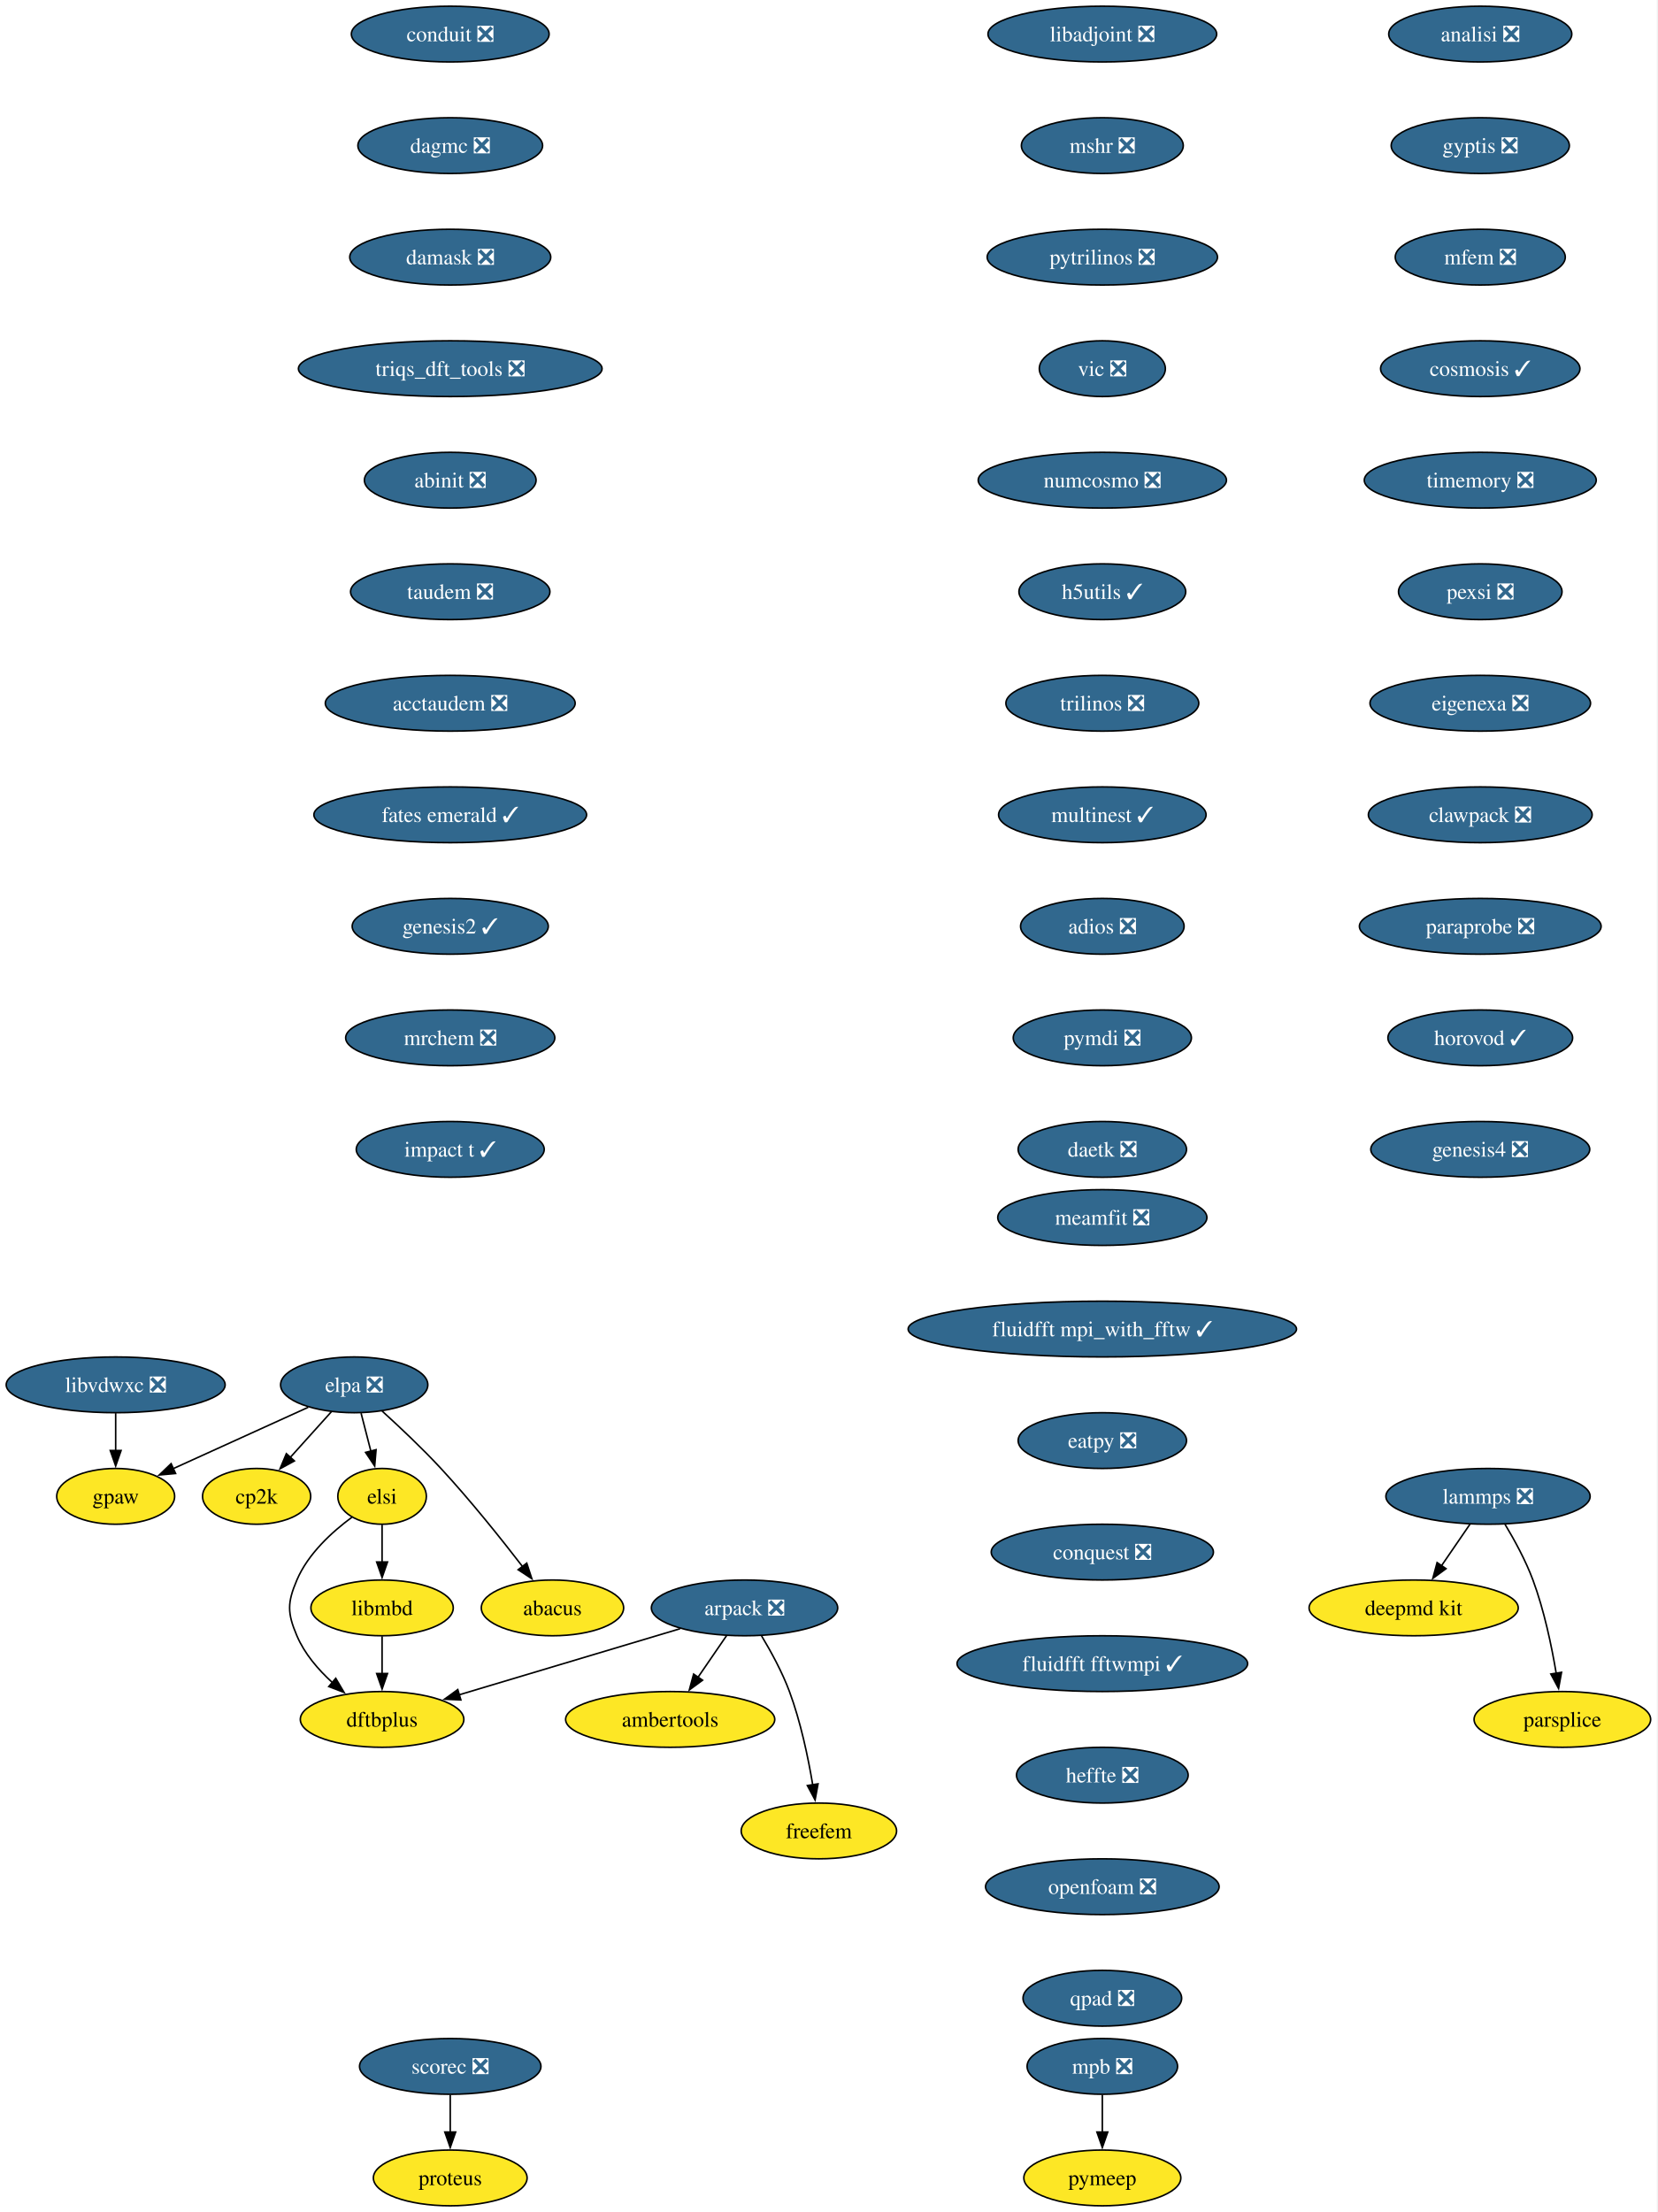
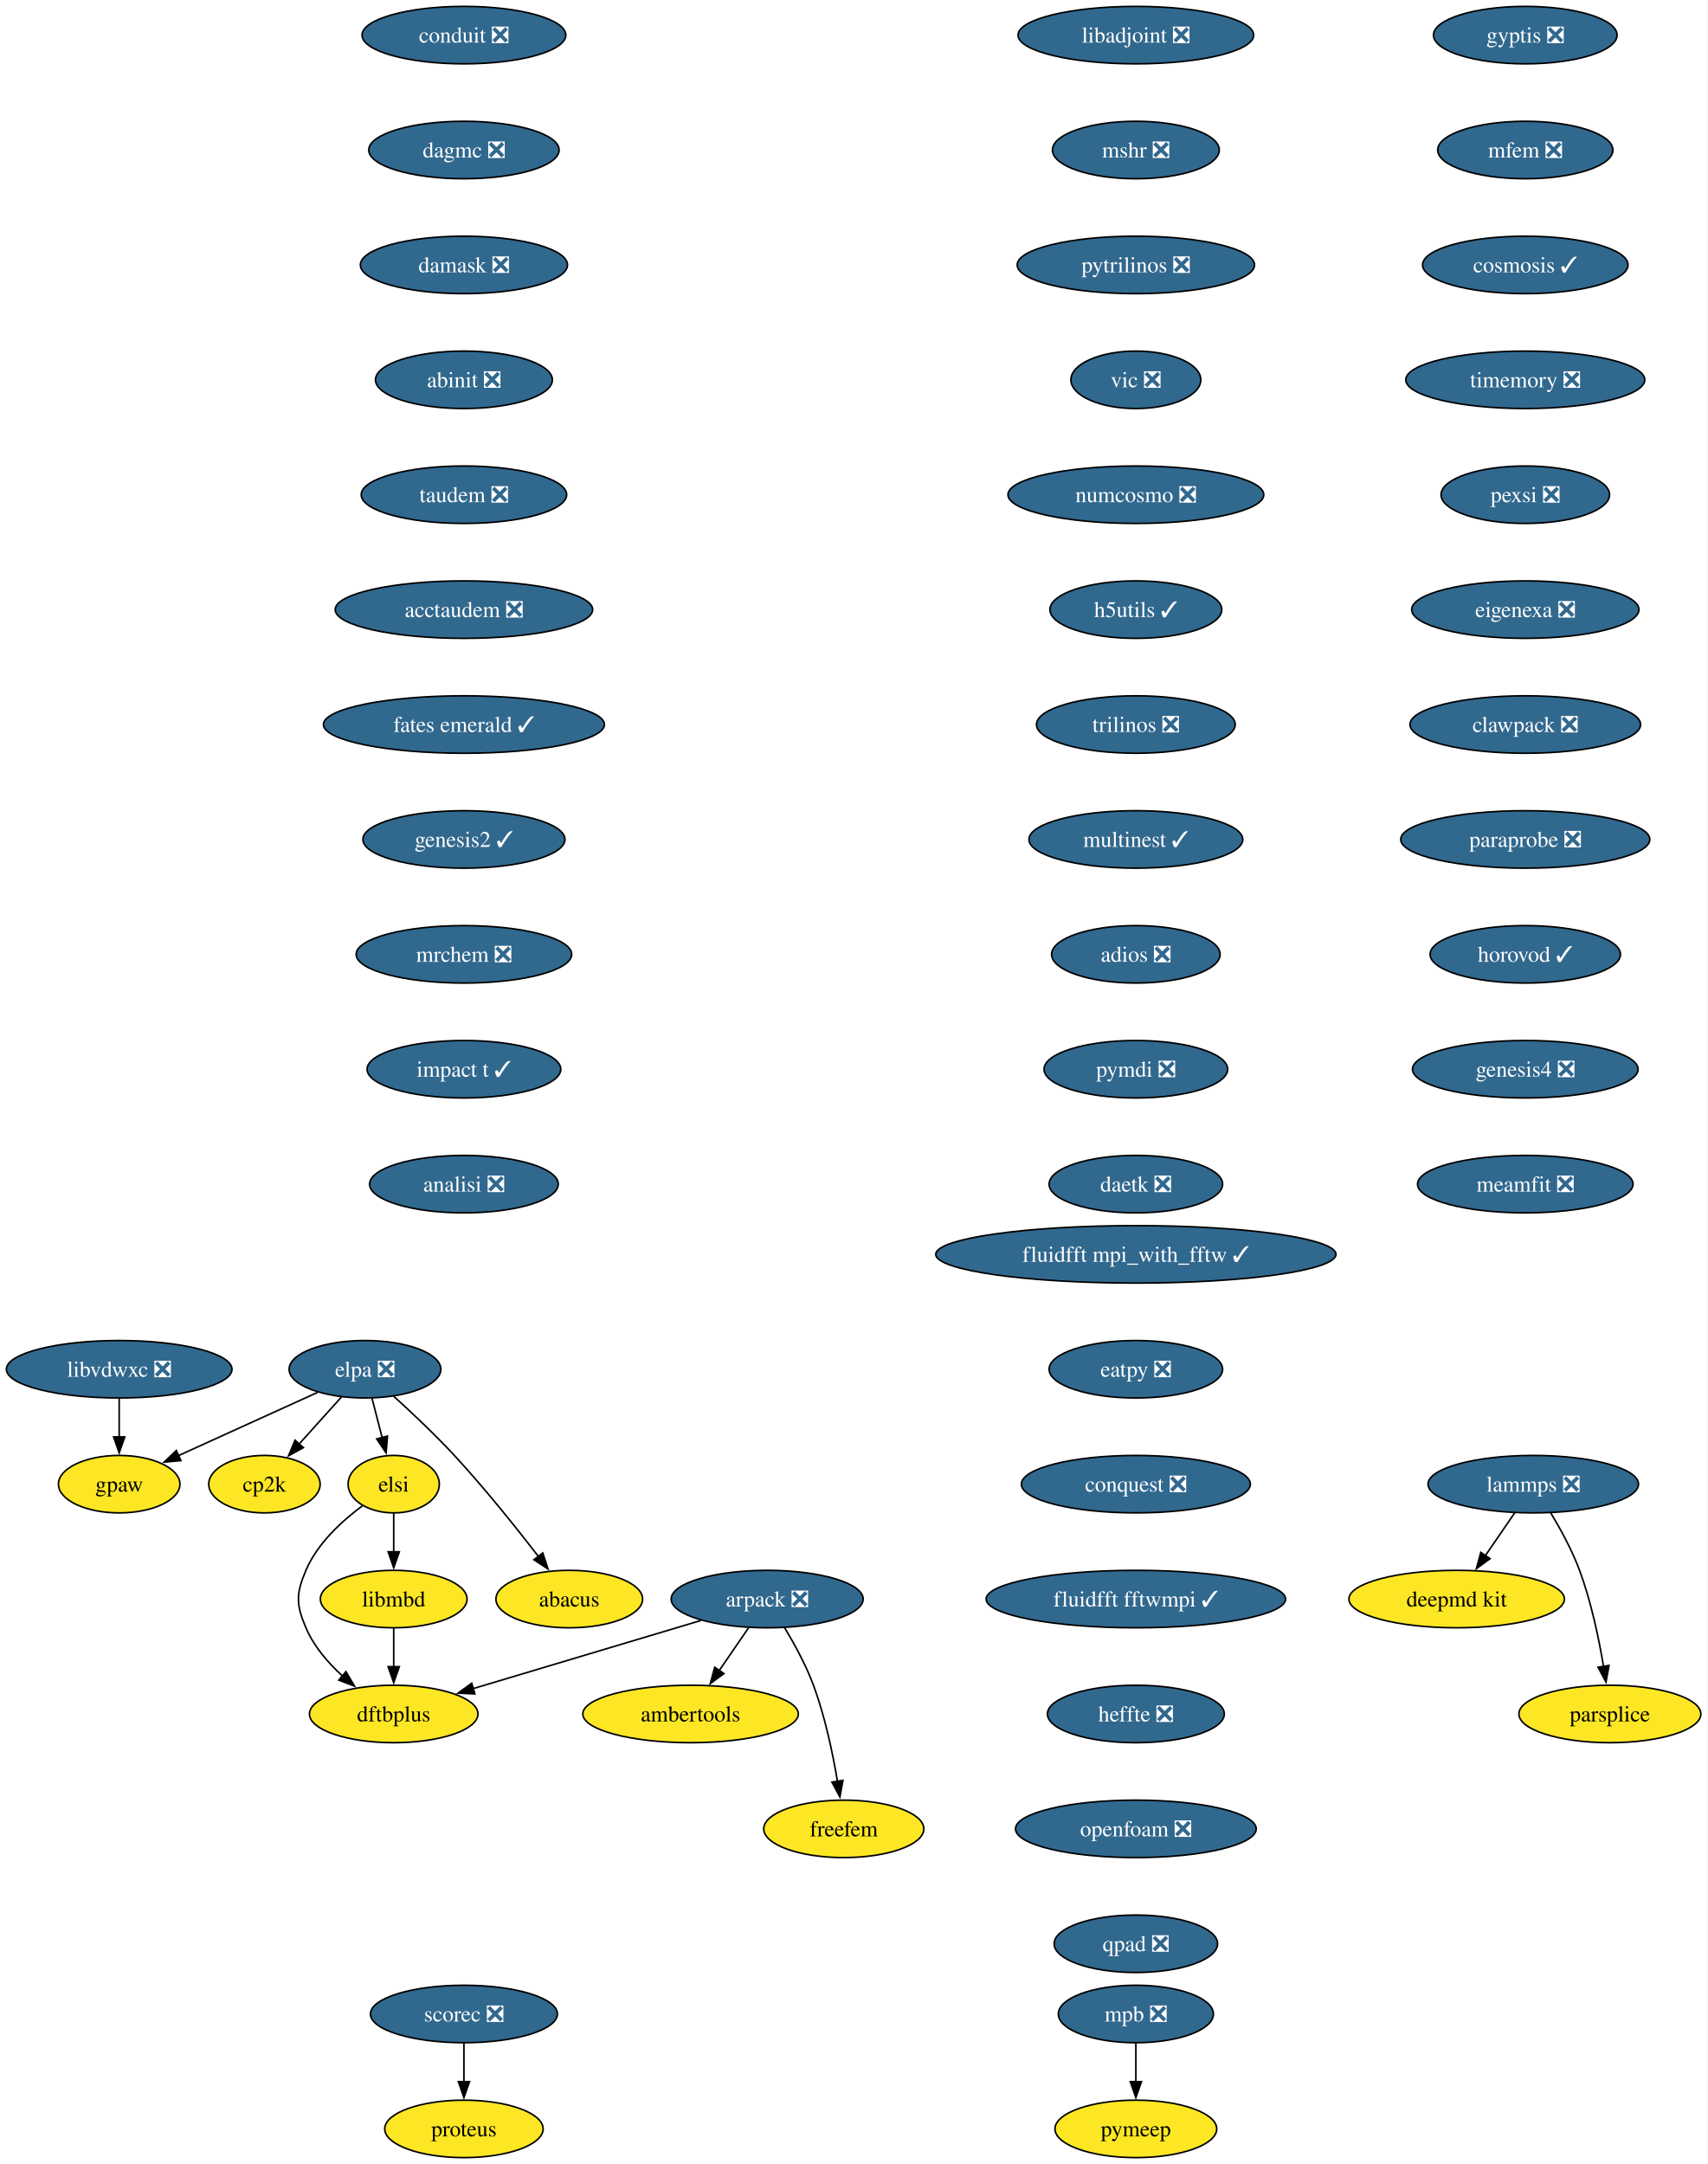
- <svg xmlns="http://www.w3.org/2000/svg" xmlns:xlink="http://www.w3.org/1999/xlink" width="1070pt" height="1428pt" viewBox="0.00 0.00 1070.00 1428.00">
-   <g id="graph0" class="graph" transform="scale(1 1) rotate(0) translate(4 1424)">
-     <polygon fill="white" stroke="none" points="-4,4 -4,-1424 1065.67,-1424 1065.67,4 -4,4" />
+ <svg xmlns="http://www.w3.org/2000/svg" xmlns:xlink="http://www.w3.org/1999/xlink" width="1070pt" height="1356pt" viewBox="0.00 0.00 1070.00 1356.00">
+   <g id="graph0" class="graph" transform="scale(1 1) rotate(0) translate(4 1352)">
+     <polygon fill="white" stroke="none" points="-4,4 -4,-1352 1065.67,-1352 1065.67,4 -4,4" />
    <g id="node1" class="node">
      <g id="a_node1">
        <a xlink:href="https://github.com/conda-forge/arpack-feedstock/pull/56" xlink:title="arpack ❎">
-           <ellipse fill="#31688e" stroke="black" cx="476.68" cy="-386" rx="60.15" ry="18" />
-           <text xml:space="preserve" text-anchor="middle" x="476.68" y="-381.32" font-family="Times,serif" font-size="14.00" fill="white">arpack ❎</text>
+           <ellipse fill="#31688e" stroke="black" cx="476.68" cy="-350" rx="60.15" ry="18" />
+           <text xml:space="preserve" text-anchor="middle" x="476.68" y="-345.32" font-family="Times,serif" font-size="14.00" fill="white">arpack ❎</text>
        </a>
      </g>
    </g>
    <g id="node2" class="node">
      <g id="a_node2">
        <a xlink:href="https://github.com/conda-forge/ambertools-feedstock" xlink:title="ambertools">
-           <ellipse fill="#fde725" stroke="black" cx="428.68" cy="-314" rx="67.52" ry="18" />
-           <text xml:space="preserve" text-anchor="middle" x="428.68" y="-309.32" font-family="Times,serif" font-size="14.00">ambertools</text>
+           <ellipse fill="#fde725" stroke="black" cx="428.68" cy="-278" rx="67.52" ry="18" />
+           <text xml:space="preserve" text-anchor="middle" x="428.68" y="-273.32" font-family="Times,serif" font-size="14.00">ambertools</text>
        </a>
      </g>
    </g>
    <g id="edge1" class="edge">
-       <path fill="none" stroke="black" d="M465.06,-368.05C459.51,-359.97 452.76,-350.12 446.58,-341.11" />
-       <polygon fill="black" stroke="black" points="449.59,-339.31 441.04,-333.04 443.81,-343.26 449.59,-339.31" />
+       <path fill="none" stroke="black" d="M465.06,-332.05C459.51,-323.97 452.76,-314.12 446.58,-305.11" />
+       <polygon fill="black" stroke="black" points="449.59,-303.31 441.04,-297.04 443.81,-307.26 449.59,-303.31" />
    </g>
    <g id="node3" class="node">
      <g id="a_node3">
        <a xlink:href="https://github.com/conda-forge/dftbplus-feedstock" xlink:title="dftbplus">
-           <ellipse fill="#fde725" stroke="black" cx="242.68" cy="-314" rx="52.79" ry="18" />
-           <text xml:space="preserve" text-anchor="middle" x="242.68" y="-309.32" font-family="Times,serif" font-size="14.00">dftbplus</text>
+           <ellipse fill="#fde725" stroke="black" cx="242.68" cy="-278" rx="52.79" ry="18" />
+           <text xml:space="preserve" text-anchor="middle" x="242.68" y="-273.32" font-family="Times,serif" font-size="14.00">dftbplus</text>
        </a>
      </g>
    </g>
    <g id="edge2" class="edge">
-       <path fill="none" stroke="black" d="M435.11,-372.57C395.21,-360.63 334.89,-342.59 292.44,-329.89" />
-       <polygon fill="black" stroke="black" points="293.55,-326.57 282.97,-327.05 291.55,-333.27 293.55,-326.57" />
+       <path fill="none" stroke="black" d="M435.11,-336.57C395.21,-324.63 334.89,-306.59 292.44,-293.89" />
+       <polygon fill="black" stroke="black" points="293.55,-290.57 282.97,-291.05 291.55,-297.27 293.55,-290.57" />
    </g>
    <g id="node4" class="node">
      <g id="a_node4">
        <a xlink:href="https://github.com/conda-forge/freefem-feedstock" xlink:title="freefem">
-           <ellipse fill="#fde725" stroke="black" cx="524.68" cy="-242" rx="50.16" ry="18" />
-           <text xml:space="preserve" text-anchor="middle" x="524.68" y="-237.32" font-family="Times,serif" font-size="14.00">freefem</text>
+           <ellipse fill="#fde725" stroke="black" cx="524.68" cy="-206" rx="50.16" ry="18" />
+           <text xml:space="preserve" text-anchor="middle" x="524.68" y="-201.32" font-family="Times,serif" font-size="14.00">freefem</text>
        </a>
      </g>
    </g>
    <g id="edge3" class="edge">
-       <path fill="none" stroke="black" d="M487.67,-367.94C493.75,-357.84 501,-344.59 505.68,-332 512.91,-312.5 517.73,-289.53 520.7,-271.8" />
-       <polygon fill="black" stroke="black" points="524.15,-272.4 522.24,-261.98 517.24,-271.32 524.15,-272.4" />
+       <path fill="none" stroke="black" d="M487.67,-331.94C493.75,-321.84 501,-308.59 505.68,-296 512.91,-276.5 517.73,-253.53 520.7,-235.8" />
+       <polygon fill="black" stroke="black" points="524.15,-236.4 522.24,-225.98 517.24,-235.32 524.15,-236.4" />
    </g>
    <g id="node5" class="node">
      <g id="a_node5">
        <a xlink:href="https://github.com/conda-forge/libadjoint-feedstock/pull/47" xlink:title="libadjoint ❎">
-           <ellipse fill="#31688e" stroke="black" cx="707.68" cy="-1402" rx="73.83" ry="18" />
-           <text xml:space="preserve" text-anchor="middle" x="707.68" y="-1397.33" font-family="Times,serif" font-size="14.00" fill="white">libadjoint ❎</text>
+           <ellipse fill="#31688e" stroke="black" cx="707.68" cy="-1330" rx="73.83" ry="18" />
+           <text xml:space="preserve" text-anchor="middle" x="707.68" y="-1325.33" font-family="Times,serif" font-size="14.00" fill="white">libadjoint ❎</text>
        </a>
      </g>
    </g>
    <g id="node6" class="node">
      <g id="a_node6">
        <a xlink:href="https://github.com/conda-forge/mshr-feedstock/pull/42" xlink:title="mshr ❎">
-           <ellipse fill="#31688e" stroke="black" cx="707.68" cy="-1330" rx="52.26" ry="18" />
-           <text xml:space="preserve" text-anchor="middle" x="707.68" y="-1325.33" font-family="Times,serif" font-size="14.00" fill="white">mshr ❎</text>
+           <ellipse fill="#31688e" stroke="black" cx="707.68" cy="-1258" rx="52.26" ry="18" />
+           <text xml:space="preserve" text-anchor="middle" x="707.68" y="-1253.33" font-family="Times,serif" font-size="14.00" fill="white">mshr ❎</text>
        </a>
      </g>
    </g>
    <g id="node7" class="node">
      <g id="a_node7">
        <a xlink:href="https://github.com/conda-forge/pytrilinos-feedstock/pull/65" xlink:title="pytrilinos ❎">
-           <ellipse fill="#31688e" stroke="black" cx="707.68" cy="-1258" rx="74.36" ry="18" />
-           <text xml:space="preserve" text-anchor="middle" x="707.68" y="-1253.33" font-family="Times,serif" font-size="14.00" fill="white">pytrilinos ❎</text>
+           <ellipse fill="#31688e" stroke="black" cx="707.68" cy="-1186" rx="74.36" ry="18" />
+           <text xml:space="preserve" text-anchor="middle" x="707.68" y="-1181.33" font-family="Times,serif" font-size="14.00" fill="white">pytrilinos ❎</text>
        </a>
      </g>
    </g>
    <g id="node8" class="node">
      <g id="a_node8">
        <a xlink:href="https://github.com/conda-forge/vic-feedstock/pull/27" xlink:title="vic ❎">
-           <ellipse fill="#31688e" stroke="black" cx="707.68" cy="-1186" rx="40.69" ry="18" />
-           <text xml:space="preserve" text-anchor="middle" x="707.68" y="-1181.33" font-family="Times,serif" font-size="14.00" fill="white">vic ❎</text>
+           <ellipse fill="#31688e" stroke="black" cx="707.68" cy="-1114" rx="40.69" ry="18" />
+           <text xml:space="preserve" text-anchor="middle" x="707.68" y="-1109.33" font-family="Times,serif" font-size="14.00" fill="white">vic ❎</text>
        </a>
      </g>
    </g>
    <g id="node9" class="node">
      <g id="a_node9">
        <a xlink:href="https://github.com/conda-forge/numcosmo-feedstock/pull/111" xlink:title="numcosmo ❎">
-           <ellipse fill="#31688e" stroke="black" cx="707.68" cy="-1114" rx="80.14" ry="18" />
-           <text xml:space="preserve" text-anchor="middle" x="707.68" y="-1109.33" font-family="Times,serif" font-size="14.00" fill="white">numcosmo ❎</text>
+           <ellipse fill="#31688e" stroke="black" cx="707.68" cy="-1042" rx="80.14" ry="18" />
+           <text xml:space="preserve" text-anchor="middle" x="707.68" y="-1037.33" font-family="Times,serif" font-size="14.00" fill="white">numcosmo ❎</text>
        </a>
      </g>
    </g>
    <g id="node10" class="node">
      <g id="a_node10">
        <a xlink:href="https://github.com/conda-forge/h5utils-feedstock/pull/43" xlink:title="h5utils ✓">
-           <ellipse fill="#31688e" stroke="black" cx="707.68" cy="-1042" rx="53.84" ry="18" />
-           <text xml:space="preserve" text-anchor="middle" x="707.68" y="-1037.33" font-family="Times,serif" font-size="14.00" fill="white">h5utils ✓</text>
+           <ellipse fill="#31688e" stroke="black" cx="707.68" cy="-970" rx="53.84" ry="18" />
+           <text xml:space="preserve" text-anchor="middle" x="707.68" y="-965.33" font-family="Times,serif" font-size="14.00" fill="white">h5utils ✓</text>
        </a>
      </g>
    </g>
    <g id="node11" class="node">
      <g id="a_node11">
        <a xlink:href="https://github.com/conda-forge/trilinos-feedstock/pull/68" xlink:title="trilinos ❎">
-           <ellipse fill="#31688e" stroke="black" cx="707.68" cy="-970" rx="62.26" ry="18" />
-           <text xml:space="preserve" text-anchor="middle" x="707.68" y="-965.33" font-family="Times,serif" font-size="14.00" fill="white">trilinos ❎</text>
+           <ellipse fill="#31688e" stroke="black" cx="707.68" cy="-898" rx="62.26" ry="18" />
+           <text xml:space="preserve" text-anchor="middle" x="707.68" y="-893.33" font-family="Times,serif" font-size="14.00" fill="white">trilinos ❎</text>
        </a>
      </g>
    </g>
    <g id="node14" class="node">
      <g id="a_node14">
        <a xlink:href="https://github.com/conda-forge/multinest-feedstock/pull/17" xlink:title="multinest ✓">
-           <ellipse fill="#31688e" stroke="black" cx="707.68" cy="-898" rx="66.99" ry="18" />
-           <text xml:space="preserve" text-anchor="middle" x="707.68" y="-893.33" font-family="Times,serif" font-size="14.00" fill="white">multinest ✓</text>
+           <ellipse fill="#31688e" stroke="black" cx="707.68" cy="-826" rx="66.99" ry="18" />
+           <text xml:space="preserve" text-anchor="middle" x="707.68" y="-821.33" font-family="Times,serif" font-size="14.00" fill="white">multinest ✓</text>
        </a>
      </g>
    </g>
    <g id="node12" class="node">
      <g id="a_node12">
        <a xlink:href="https://github.com/conda-forge/mpb-feedstock/pull/52" xlink:title="mpb ❎">
          <ellipse fill="#31688e" stroke="black" cx="707.68" cy="-90" rx="48.58" ry="18" />
          <text xml:space="preserve" text-anchor="middle" x="707.68" y="-85.33" font-family="Times,serif" font-size="14.00" fill="white">mpb ❎</text>
        </a>
      </g>
    </g>
    <g id="node13" class="node">
      <g id="a_node13">
        <a xlink:href="https://github.com/conda-forge/pymeep-feedstock" xlink:title="pymeep">
          <ellipse fill="#fde725" stroke="black" cx="707.68" cy="-18" rx="50.68" ry="18" />
          <text xml:space="preserve" text-anchor="middle" x="707.68" y="-13.32" font-family="Times,serif" font-size="14.00">pymeep</text>
        </a>
      </g>
    </g>
    <g id="edge10" class="edge">
      <path fill="none" stroke="black" d="M707.68,-71.7C707.68,-64.41 707.68,-55.73 707.68,-47.54" />
      <polygon fill="black" stroke="black" points="711.18,-47.62 707.68,-37.62 704.18,-47.62 711.18,-47.62" />
    </g>
    <g id="node15" class="node">
      <g id="a_node15">
        <a xlink:href="https://github.com/conda-forge/adios-feedstock/pull/40" xlink:title="adios ❎">
-           <ellipse fill="#31688e" stroke="black" cx="707.68" cy="-826" rx="52.79" ry="18" />
-           <text xml:space="preserve" text-anchor="middle" x="707.68" y="-821.33" font-family="Times,serif" font-size="14.00" fill="white">adios ❎</text>
+           <ellipse fill="#31688e" stroke="black" cx="707.68" cy="-754" rx="52.79" ry="18" />
+           <text xml:space="preserve" text-anchor="middle" x="707.68" y="-749.33" font-family="Times,serif" font-size="14.00" fill="white">adios ❎</text>
        </a>
      </g>
    </g>
    <g id="node19" class="node">
      <g id="a_node19">
        <a xlink:href="https://github.com/conda-forge/pymdi-feedstock/pull/93" xlink:title="pymdi ❎">
-           <ellipse fill="#31688e" stroke="black" cx="707.68" cy="-754" rx="57.52" ry="18" />
-           <text xml:space="preserve" text-anchor="middle" x="707.68" y="-749.33" font-family="Times,serif" font-size="14.00" fill="white">pymdi ❎</text>
+           <ellipse fill="#31688e" stroke="black" cx="707.68" cy="-682" rx="57.52" ry="18" />
+           <text xml:space="preserve" text-anchor="middle" x="707.68" y="-677.33" font-family="Times,serif" font-size="14.00" fill="white">pymdi ❎</text>
        </a>
      </g>
    </g>
    <g id="node16" class="node">
      <g id="a_node16">
        <a xlink:href="https://github.com/conda-forge/lammps-feedstock/pull/241" xlink:title="lammps ❎">
-           <ellipse fill="#31688e" stroke="black" cx="956.68" cy="-458" rx="65.94" ry="18" />
-           <text xml:space="preserve" text-anchor="middle" x="956.68" y="-453.32" font-family="Times,serif" font-size="14.00" fill="white">lammps ❎</text>
+           <ellipse fill="#31688e" stroke="black" cx="956.68" cy="-422" rx="65.94" ry="18" />
+           <text xml:space="preserve" text-anchor="middle" x="956.68" y="-417.32" font-family="Times,serif" font-size="14.00" fill="white">lammps ❎</text>
        </a>
      </g>
    </g>
    <g id="node17" class="node">
      <g id="a_node17">
        <a xlink:href="https://github.com/conda-forge/deepmd-kit-feedstock" xlink:title="deepmd kit">
-           <ellipse fill="#fde725" stroke="black" cx="908.68" cy="-386" rx="67.52" ry="18" />
-           <text xml:space="preserve" text-anchor="middle" x="908.68" y="-381.32" font-family="Times,serif" font-size="14.00">deepmd kit</text>
+           <ellipse fill="#fde725" stroke="black" cx="908.68" cy="-350" rx="67.52" ry="18" />
+           <text xml:space="preserve" text-anchor="middle" x="908.68" y="-345.32" font-family="Times,serif" font-size="14.00">deepmd kit</text>
        </a>
      </g>
    </g>
    <g id="edge13" class="edge">
-       <path fill="none" stroke="black" d="M945.06,-440.05C939.51,-431.97 932.76,-422.12 926.58,-413.11" />
-       <polygon fill="black" stroke="black" points="929.59,-411.31 921.04,-405.04 923.81,-415.26 929.59,-411.31" />
+       <path fill="none" stroke="black" d="M945.06,-404.05C939.51,-395.97 932.76,-386.12 926.58,-377.11" />
+       <polygon fill="black" stroke="black" points="929.59,-375.31 921.04,-369.04 923.81,-379.26 929.59,-375.31" />
    </g>
    <g id="node18" class="node">
      <g id="a_node18">
        <a xlink:href="https://github.com/conda-forge/parsplice-feedstock" xlink:title="parsplice">
-           <ellipse fill="#fde725" stroke="black" cx="1004.68" cy="-314" rx="57" ry="18" />
-           <text xml:space="preserve" text-anchor="middle" x="1004.68" y="-309.32" font-family="Times,serif" font-size="14.00">parsplice</text>
+           <ellipse fill="#fde725" stroke="black" cx="1004.68" cy="-278" rx="57" ry="18" />
+           <text xml:space="preserve" text-anchor="middle" x="1004.68" y="-273.32" font-family="Times,serif" font-size="14.00">parsplice</text>
        </a>
      </g>
    </g>
    <g id="edge14" class="edge">
-       <path fill="none" stroke="black" d="M967.67,-439.94C973.75,-429.84 981,-416.59 985.68,-404 992.91,-384.5 997.73,-361.53 1000.7,-343.8" />
-       <polygon fill="black" stroke="black" points="1004.15,-344.4 1002.24,-333.98 997.24,-343.32 1004.15,-344.4" />
+       <path fill="none" stroke="black" d="M967.67,-403.94C973.75,-393.84 981,-380.59 985.68,-368 992.91,-348.5 997.73,-325.53 1000.7,-307.8" />
+       <polygon fill="black" stroke="black" points="1004.15,-308.4 1002.24,-297.98 997.24,-307.32 1004.15,-308.4" />
    </g>
    <g id="node22" class="node">
      <g id="a_node22">
        <a xlink:href="https://github.com/conda-forge/daetk-feedstock/pull/22" xlink:title="daetk ❎">
-           <ellipse fill="#31688e" stroke="black" cx="707.68" cy="-682" rx="54.36" ry="18" />
-           <text xml:space="preserve" text-anchor="middle" x="707.68" y="-677.33" font-family="Times,serif" font-size="14.00" fill="white">daetk ❎</text>
+           <ellipse fill="#31688e" stroke="black" cx="707.68" cy="-610" rx="54.36" ry="18" />
+           <text xml:space="preserve" text-anchor="middle" x="707.68" y="-605.33" font-family="Times,serif" font-size="14.00" fill="white">daetk ❎</text>
        </a>
      </g>
    </g>
    <g id="node20" class="node">
      <g id="a_node20">
        <a xlink:href="https://github.com/conda-forge/gpaw-feedstock" xlink:title="gpaw">
-           <ellipse fill="#fde725" stroke="black" cx="70.68" cy="-458" rx="38.06" ry="18" />
-           <text xml:space="preserve" text-anchor="middle" x="70.68" y="-453.32" font-family="Times,serif" font-size="14.00">gpaw</text>
+           <ellipse fill="#fde725" stroke="black" cx="70.68" cy="-422" rx="38.06" ry="18" />
+           <text xml:space="preserve" text-anchor="middle" x="70.68" y="-417.32" font-family="Times,serif" font-size="14.00">gpaw</text>
        </a>
      </g>
    </g>
    <g id="node21" class="node">
      <g id="a_node21">
        <a xlink:href="https://github.com/conda-forge/cp2k-feedstock" xlink:title="cp2k">
-           <ellipse fill="#fde725" stroke="black" cx="161.68" cy="-458" rx="34.9" ry="18" />
-           <text xml:space="preserve" text-anchor="middle" x="161.68" y="-453.32" font-family="Times,serif" font-size="14.00">cp2k</text>
+           <ellipse fill="#fde725" stroke="black" cx="161.68" cy="-422" rx="34.9" ry="18" />
+           <text xml:space="preserve" text-anchor="middle" x="161.68" y="-417.32" font-family="Times,serif" font-size="14.00">cp2k</text>
        </a>
      </g>
    </g>
    <g id="node23" class="node">
      <g id="a_node23">
        <a xlink:href="https://github.com/conda-forge/scorec-feedstock/pull/25" xlink:title="scorec ❎">
          <ellipse fill="#31688e" stroke="black" cx="286.68" cy="-90" rx="58.57" ry="18" />
          <text xml:space="preserve" text-anchor="middle" x="286.68" y="-85.33" font-family="Times,serif" font-size="14.00" fill="white">scorec ❎</text>
        </a>
      </g>
    </g>
    <g id="node24" class="node">
      <g id="a_node24">
        <a xlink:href="https://github.com/conda-forge/proteus-feedstock" xlink:title="proteus">
          <ellipse fill="#fde725" stroke="black" cx="286.68" cy="-18" rx="49.63" ry="18" />
          <text xml:space="preserve" text-anchor="middle" x="286.68" y="-13.32" font-family="Times,serif" font-size="14.00">proteus</text>
        </a>
      </g>
    </g>
    <g id="edge17" class="edge">
      <path fill="none" stroke="black" d="M286.68,-71.7C286.68,-64.41 286.68,-55.73 286.68,-47.54" />
      <polygon fill="black" stroke="black" points="290.18,-47.62 286.68,-37.62 283.18,-47.62 290.18,-47.62" />
    </g>
    <g id="node25" class="node">
      <g id="a_node25">
        <a xlink:href="https://github.com/conda-forge/conduit-feedstock/pull/58" xlink:title="conduit ❎">
-           <ellipse fill="#31688e" stroke="black" cx="286.68" cy="-1402" rx="63.84" ry="18" />
-           <text xml:space="preserve" text-anchor="middle" x="286.68" y="-1397.33" font-family="Times,serif" font-size="14.00" fill="white">conduit ❎</text>
+           <ellipse fill="#31688e" stroke="black" cx="286.68" cy="-1330" rx="63.84" ry="18" />
+           <text xml:space="preserve" text-anchor="middle" x="286.68" y="-1325.33" font-family="Times,serif" font-size="14.00" fill="white">conduit ❎</text>
        </a>
      </g>
    </g>
    <g id="node26" class="node">
      <g id="a_node26">
        <a xlink:href="https://github.com/conda-forge/dagmc-feedstock/pull/43" xlink:title="dagmc ❎">
-           <ellipse fill="#31688e" stroke="black" cx="286.68" cy="-1330" rx="59.63" ry="18" />
-           <text xml:space="preserve" text-anchor="middle" x="286.68" y="-1325.33" font-family="Times,serif" font-size="14.00" fill="white">dagmc ❎</text>
+           <ellipse fill="#31688e" stroke="black" cx="286.68" cy="-1258" rx="59.63" ry="18" />
+           <text xml:space="preserve" text-anchor="middle" x="286.68" y="-1253.33" font-family="Times,serif" font-size="14.00" fill="white">dagmc ❎</text>
        </a>
      </g>
    </g>
    <g id="node27" class="node">
      <g id="a_node27">
        <a xlink:href="https://github.com/conda-forge/damask-feedstock/pull/189" xlink:title="damask ❎">
-           <ellipse fill="#31688e" stroke="black" cx="286.68" cy="-1258" rx="64.89" ry="18" />
-           <text xml:space="preserve" text-anchor="middle" x="286.68" y="-1253.33" font-family="Times,serif" font-size="14.00" fill="white">damask ❎</text>
+           <ellipse fill="#31688e" stroke="black" cx="286.68" cy="-1186" rx="64.89" ry="18" />
+           <text xml:space="preserve" text-anchor="middle" x="286.68" y="-1181.33" font-family="Times,serif" font-size="14.00" fill="white">damask ❎</text>
        </a>
      </g>
    </g>
    <g id="node28" class="node">
      <g id="a_node28">
-         <a xlink:href="https://github.com/conda-forge/triqs_dft_tools-feedstock/pull/47" xlink:title="triqs_dft_tools ❎">
-           <ellipse fill="#31688e" stroke="black" cx="286.68" cy="-1186" rx="98.03" ry="18" />
-           <text xml:space="preserve" text-anchor="middle" x="286.68" y="-1181.33" font-family="Times,serif" font-size="14.00" fill="white">triqs_dft_tools ❎</text>
-         </a>
-       </g>
-     </g>
-     <g id="node29" class="node">
-       <g id="a_node29">
        <a xlink:href="https://github.com/conda-forge/abinit-feedstock/pull/83" xlink:title="abinit ❎">
          <ellipse fill="#31688e" stroke="black" cx="286.68" cy="-1114" rx="55.42" ry="18" />
          <text xml:space="preserve" text-anchor="middle" x="286.68" y="-1109.33" font-family="Times,serif" font-size="14.00" fill="white">abinit ❎</text>
        </a>
      </g>
    </g>
-     <g id="node30" class="node">
-       <g id="a_node30">
+     <g id="node29" class="node">
+       <g id="a_node29">
        <a xlink:href="https://github.com/conda-forge/taudem-feedstock/pull/25" xlink:title="taudem ❎">
          <ellipse fill="#31688e" stroke="black" cx="286.68" cy="-1042" rx="64.36" ry="18" />
          <text xml:space="preserve" text-anchor="middle" x="286.68" y="-1037.33" font-family="Times,serif" font-size="14.00" fill="white">taudem ❎</text>
        </a>
      </g>
    </g>
-     <g id="node32" class="node">
-       <g id="a_node32">
+     <g id="node31" class="node">
+       <g id="a_node31">
        <a xlink:href="https://github.com/conda-forge/acctaudem-feedstock/pull/19" xlink:title="acctaudem ❎">
          <ellipse fill="#31688e" stroke="black" cx="286.68" cy="-970" rx="80.67" ry="18" />
          <text xml:space="preserve" text-anchor="middle" x="286.68" y="-965.33" font-family="Times,serif" font-size="14.00" fill="white">acctaudem ❎</text>
        </a>
      </g>
    </g>
-     <g id="node31" class="node">
-       <g id="a_node31">
+     <g id="node30" class="node">
+       <g id="a_node30">
        <a xlink:href="https://github.com/conda-forge/libmbd-feedstock" xlink:title="libmbd">
-           <ellipse fill="#fde725" stroke="black" cx="242.68" cy="-386" rx="45.95" ry="18" />
-           <text xml:space="preserve" text-anchor="middle" x="242.68" y="-381.32" font-family="Times,serif" font-size="14.00">libmbd</text>
-         </a>
-       </g>
-     </g>
-     <g id="edge23" class="edge">
-       <path fill="none" stroke="black" d="M242.68,-367.7C242.68,-360.41 242.68,-351.73 242.68,-343.54" />
-       <polygon fill="black" stroke="black" points="246.18,-343.62 242.68,-333.62 239.18,-343.62 246.18,-343.62" />
-     </g>
-     <g id="node33" class="node">
-       <g id="a_node33">
+           <ellipse fill="#fde725" stroke="black" cx="242.68" cy="-350" rx="45.95" ry="18" />
+           <text xml:space="preserve" text-anchor="middle" x="242.68" y="-345.32" font-family="Times,serif" font-size="14.00">libmbd</text>
+         </a>
+       </g>
+     </g>
+     <g id="edge22" class="edge">
+       <path fill="none" stroke="black" d="M242.68,-331.7C242.68,-324.41 242.68,-315.73 242.68,-307.54" />
+       <polygon fill="black" stroke="black" points="246.18,-307.62 242.68,-297.62 239.18,-307.62 246.18,-307.62" />
+     </g>
+     <g id="node32" class="node">
+       <g id="a_node32">
        <a xlink:href="https://github.com/conda-forge/fates-emerald-feedstock/pull/25" xlink:title="fates emerald ✓">
          <ellipse fill="#31688e" stroke="black" cx="286.68" cy="-898" rx="88.04" ry="18" />
          <text xml:space="preserve" text-anchor="middle" x="286.68" y="-893.33" font-family="Times,serif" font-size="14.00" fill="white">fates emerald ✓</text>
        </a>
      </g>
    </g>
-     <g id="node34" class="node">
-       <g id="a_node34">
+     <g id="node33" class="node">
+       <g id="a_node33">
        <a xlink:href="https://github.com/conda-forge/genesis2-feedstock/pull/14" xlink:title="genesis2 ✓">
          <ellipse fill="#31688e" stroke="black" cx="286.68" cy="-826" rx="63.31" ry="18" />
          <text xml:space="preserve" text-anchor="middle" x="286.68" y="-821.33" font-family="Times,serif" font-size="14.00" fill="white">genesis2 ✓</text>
        </a>
      </g>
    </g>
-     <g id="node35" class="node">
-       <g id="a_node35">
+     <g id="node34" class="node">
+       <g id="a_node34">
        <a xlink:href="https://github.com/conda-forge/mrchem-feedstock/pull/30" xlink:title="mrchem ❎">
          <ellipse fill="#31688e" stroke="black" cx="286.68" cy="-754" rx="67.52" ry="18" />
          <text xml:space="preserve" text-anchor="middle" x="286.68" y="-749.33" font-family="Times,serif" font-size="14.00" fill="white">mrchem ❎</text>
        </a>
      </g>
    </g>
-     <g id="node36" class="node">
-       <g id="a_node36">
+     <g id="node35" class="node">
+       <g id="a_node35">
        <a xlink:href="https://github.com/conda-forge/impact-t-feedstock/pull/31" xlink:title="impact t ✓">
          <ellipse fill="#31688e" stroke="black" cx="286.68" cy="-682" rx="60.68" ry="18" />
          <text xml:space="preserve" text-anchor="middle" x="286.68" y="-677.33" font-family="Times,serif" font-size="14.00" fill="white">impact t ✓</text>
        </a>
      </g>
    </g>
+     <g id="node36" class="node">
+       <g id="a_node36">
+         <a xlink:href="https://github.com/conda-forge/analisi-feedstock/pull/39" xlink:title="analisi ❎">
+           <ellipse fill="#31688e" stroke="black" cx="286.68" cy="-610" rx="59.1" ry="18" />
+           <text xml:space="preserve" text-anchor="middle" x="286.68" y="-605.33" font-family="Times,serif" font-size="14.00" fill="white">analisi ❎</text>
+         </a>
+       </g>
+     </g>
    <g id="node37" class="node">
      <g id="a_node37">
-         <a xlink:href="https://github.com/conda-forge/analisi-feedstock/pull/39" xlink:title="analisi ❎">
-           <ellipse fill="#31688e" stroke="black" cx="951.68" cy="-1402" rx="59.1" ry="18" />
-           <text xml:space="preserve" text-anchor="middle" x="951.68" y="-1397.33" font-family="Times,serif" font-size="14.00" fill="white">analisi ❎</text>
-         </a>
-       </g>
-     </g>
-     <g id="node38" class="node">
-       <g id="a_node38">
        <a xlink:href="https://github.com/conda-forge/gyptis-feedstock/pull/25" xlink:title="gyptis ❎">
          <ellipse fill="#31688e" stroke="black" cx="951.68" cy="-1330" rx="57.52" ry="18" />
          <text xml:space="preserve" text-anchor="middle" x="951.68" y="-1325.33" font-family="Times,serif" font-size="14.00" fill="white">gyptis ❎</text>
        </a>
      </g>
    </g>
-     <g id="node39" class="node">
-       <g id="a_node39">
+     <g id="node38" class="node">
+       <g id="a_node38">
        <a xlink:href="https://github.com/conda-forge/mfem-feedstock/pull/18" xlink:title="mfem ❎">
          <ellipse fill="#31688e" stroke="black" cx="951.68" cy="-1258" rx="54.89" ry="18" />
          <text xml:space="preserve" text-anchor="middle" x="951.68" y="-1253.33" font-family="Times,serif" font-size="14.00" fill="white">mfem ❎</text>
        </a>
      </g>
    </g>
-     <g id="node40" class="node">
-       <g id="a_node40">
+     <g id="node39" class="node">
+       <g id="a_node39">
        <a xlink:href="https://github.com/conda-forge/cosmosis-feedstock/pull/109" xlink:title="cosmosis ✓">
          <ellipse fill="#31688e" stroke="black" cx="951.68" cy="-1186" rx="64.36" ry="18" />
          <text xml:space="preserve" text-anchor="middle" x="951.68" y="-1181.33" font-family="Times,serif" font-size="14.00" fill="white">cosmosis ✓</text>
        </a>
      </g>
    </g>
-     <g id="node41" class="node">
-       <g id="a_node41">
+     <g id="node40" class="node">
+       <g id="a_node40">
        <a xlink:href="https://github.com/conda-forge/timemory-feedstock/pull/25" xlink:title="timemory ❎">
          <ellipse fill="#31688e" stroke="black" cx="951.68" cy="-1114" rx="74.88" ry="18" />
          <text xml:space="preserve" text-anchor="middle" x="951.68" y="-1109.33" font-family="Times,serif" font-size="14.00" fill="white">timemory ❎</text>
        </a>
      </g>
    </g>
-     <g id="node42" class="node">
-       <g id="a_node42">
+     <g id="node41" class="node">
+       <g id="a_node41">
        <a xlink:href="https://github.com/conda-forge/pexsi-feedstock/pull/12" xlink:title="pexsi ❎">
          <ellipse fill="#31688e" stroke="black" cx="951.68" cy="-1042" rx="52.79" ry="18" />
          <text xml:space="preserve" text-anchor="middle" x="951.68" y="-1037.33" font-family="Times,serif" font-size="14.00" fill="white">pexsi ❎</text>
        </a>
      </g>
    </g>
-     <g id="node46" class="node">
-       <g id="a_node46">
+     <g id="node45" class="node">
+       <g id="a_node45">
        <a xlink:href="https://github.com/conda-forge/eigenexa-feedstock/pull/4" xlink:title="eigenexa ❎">
          <ellipse fill="#31688e" stroke="black" cx="951.68" cy="-970" rx="71.2" ry="18" />
          <text xml:space="preserve" text-anchor="middle" x="951.68" y="-965.33" font-family="Times,serif" font-size="14.00" fill="white">eigenexa ❎</text>
        </a>
      </g>
    </g>
+     <g id="node42" class="node">
+       <g id="a_node42">
+         <a xlink:href="https://github.com/conda-forge/elpa-feedstock/pull/41" xlink:title="elpa ❎">
+           <ellipse fill="#31688e" stroke="black" cx="224.68" cy="-494" rx="47.53" ry="18" />
+           <text xml:space="preserve" text-anchor="middle" x="224.68" y="-489.32" font-family="Times,serif" font-size="14.00" fill="white">elpa ❎</text>
+         </a>
+       </g>
+     </g>
+     <g id="edge33" class="edge">
+       <path fill="none" stroke="black" d="M194.98,-479.5C170.06,-468.17 134.34,-451.94 107.58,-439.78" />
+       <polygon fill="black" stroke="black" points="109.37,-436.75 98.82,-435.79 106.48,-443.12 109.37,-436.75" />
+     </g>
+     <g id="edge34" class="edge">
+       <path fill="none" stroke="black" d="M210.06,-476.76C202.16,-467.98 192.24,-456.96 183.45,-447.19" />
+       <polygon fill="black" stroke="black" points="186.08,-444.88 176.79,-439.79 180.88,-449.57 186.08,-444.88" />
+     </g>
    <g id="node43" class="node">
      <g id="a_node43">
-         <a xlink:href="https://github.com/conda-forge/elpa-feedstock/pull/41" xlink:title="elpa ❎">
-           <ellipse fill="#31688e" stroke="black" cx="224.68" cy="-530" rx="47.53" ry="18" />
-           <text xml:space="preserve" text-anchor="middle" x="224.68" y="-525.33" font-family="Times,serif" font-size="14.00" fill="white">elpa ❎</text>
-         </a>
-       </g>
-     </g>
-     <g id="edge34" class="edge">
-       <path fill="none" stroke="black" d="M194.98,-515.5C170.06,-504.17 134.34,-487.94 107.58,-475.78" />
-       <polygon fill="black" stroke="black" points="109.37,-472.75 98.82,-471.79 106.48,-479.12 109.37,-472.75" />
+         <a xlink:href="https://github.com/conda-forge/elsi-feedstock" xlink:title="elsi">
+           <ellipse fill="#fde725" stroke="black" cx="242.68" cy="-422" rx="28.59" ry="18" />
+           <text xml:space="preserve" text-anchor="middle" x="242.68" y="-417.32" font-family="Times,serif" font-size="14.00">elsi</text>
+         </a>
+       </g>
    </g>
    <g id="edge35" class="edge">
-       <path fill="none" stroke="black" d="M210.06,-512.76C202.16,-503.98 192.24,-492.96 183.45,-483.19" />
-       <polygon fill="black" stroke="black" points="186.08,-480.88 176.79,-475.79 180.88,-485.57 186.08,-480.88" />
+       <path fill="none" stroke="black" d="M229.12,-475.7C231.02,-468.32 233.28,-459.52 235.41,-451.25" />
+       <polygon fill="black" stroke="black" points="238.8,-452.13 237.9,-441.57 232.02,-450.38 238.8,-452.13" />
    </g>
    <g id="node44" class="node">
      <g id="a_node44">
-         <a xlink:href="https://github.com/conda-forge/elsi-feedstock" xlink:title="elsi">
-           <ellipse fill="#fde725" stroke="black" cx="242.68" cy="-458" rx="28.59" ry="18" />
-           <text xml:space="preserve" text-anchor="middle" x="242.68" y="-453.32" font-family="Times,serif" font-size="14.00">elsi</text>
+         <a xlink:href="https://github.com/conda-forge/abacus-feedstock" xlink:title="abacus">
+           <ellipse fill="#fde725" stroke="black" cx="352.68" cy="-350" rx="45.95" ry="18" />
+           <text xml:space="preserve" text-anchor="middle" x="352.68" y="-345.32" font-family="Times,serif" font-size="14.00">abacus</text>
        </a>
      </g>
    </g>
    <g id="edge36" class="edge">
-       <path fill="none" stroke="black" d="M229.12,-511.7C231.02,-504.32 233.28,-495.52 235.41,-487.25" />
-       <polygon fill="black" stroke="black" points="238.8,-488.13 237.9,-477.57 232.02,-486.38 238.8,-488.13" />
-     </g>
-     <g id="node45" class="node">
-       <g id="a_node45">
-         <a xlink:href="https://github.com/conda-forge/abacus-feedstock" xlink:title="abacus">
-           <ellipse fill="#fde725" stroke="black" cx="352.68" cy="-386" rx="45.95" ry="18" />
-           <text xml:space="preserve" text-anchor="middle" x="352.68" y="-381.32" font-family="Times,serif" font-size="14.00">abacus</text>
-         </a>
-       </g>
+       <path fill="none" stroke="black" d="M242.66,-477.1C253.94,-466.86 268.58,-453.07 280.68,-440 299.64,-419.5 319.48,-394.69 333.51,-376.48" />
+       <polygon fill="black" stroke="black" points="336.08,-378.89 339.37,-368.82 330.52,-374.64 336.08,-378.89" />
    </g>
    <g id="edge37" class="edge">
-       <path fill="none" stroke="black" d="M242.66,-513.1C253.94,-502.86 268.58,-489.07 280.68,-476 299.64,-455.5 319.48,-430.69 333.51,-412.48" />
-       <polygon fill="black" stroke="black" points="336.08,-414.89 339.37,-404.82 330.52,-410.64 336.08,-414.89" />
+       <path fill="none" stroke="black" d="M223.23,-408.54C210.48,-399.13 194.89,-384.96 187.68,-368 181.42,-353.28 181.42,-346.72 187.68,-332 192.59,-320.44 201.4,-310.18 210.54,-301.84" />
+       <polygon fill="black" stroke="black" points="212.76,-304.55 218.15,-295.42 208.25,-299.2 212.76,-304.55" />
    </g>
    <g id="edge38" class="edge">
-       <path fill="none" stroke="black" d="M223.23,-444.54C210.48,-435.13 194.89,-420.96 187.68,-404 181.42,-389.28 181.42,-382.72 187.68,-368 192.59,-356.44 201.4,-346.18 210.54,-337.84" />
-       <polygon fill="black" stroke="black" points="212.76,-340.55 218.15,-331.42 208.25,-335.2 212.76,-340.55" />
-     </g>
-     <g id="edge39" class="edge">
-       <path fill="none" stroke="black" d="M242.68,-439.7C242.68,-432.41 242.68,-423.73 242.68,-415.54" />
-       <polygon fill="black" stroke="black" points="246.18,-415.62 242.68,-405.62 239.18,-415.62 246.18,-415.62" />
-     </g>
-     <g id="node47" class="node">
-       <g id="a_node47">
+       <path fill="none" stroke="black" d="M242.68,-403.7C242.68,-396.41 242.68,-387.73 242.68,-379.54" />
+       <polygon fill="black" stroke="black" points="246.18,-379.62 242.68,-369.62 239.18,-379.62 246.18,-379.62" />
+     </g>
+     <g id="node46" class="node">
+       <g id="a_node46">
        <a xlink:href="https://github.com/conda-forge/clawpack-feedstock/pull/28" xlink:title="clawpack ❎">
          <ellipse fill="#31688e" stroke="black" cx="951.68" cy="-898" rx="72.25" ry="18" />
          <text xml:space="preserve" text-anchor="middle" x="951.68" y="-893.33" font-family="Times,serif" font-size="14.00" fill="white">clawpack ❎</text>
        </a>
      </g>
    </g>
-     <g id="node49" class="node">
-       <g id="a_node49">
+     <g id="node48" class="node">
+       <g id="a_node48">
        <a xlink:href="https://github.com/conda-forge/paraprobe-feedstock/pull/25" xlink:title="paraprobe ❎">
          <ellipse fill="#31688e" stroke="black" cx="951.68" cy="-826" rx="78.04" ry="18" />
          <text xml:space="preserve" text-anchor="middle" x="951.68" y="-821.33" font-family="Times,serif" font-size="14.00" fill="white">paraprobe ❎</text>
        </a>
      </g>
    </g>
-     <g id="node48" class="node">
-       <g id="a_node48">
+     <g id="node47" class="node">
+       <g id="a_node47">
        <a xlink:href="https://github.com/conda-forge/libvdwxc-feedstock/pull/15" xlink:title="libvdwxc ❎">
-           <ellipse fill="#31688e" stroke="black" cx="70.68" cy="-530" rx="70.68" ry="18" />
-           <text xml:space="preserve" text-anchor="middle" x="70.68" y="-525.33" font-family="Times,serif" font-size="14.00" fill="white">libvdwxc ❎</text>
-         </a>
-       </g>
-     </g>
-     <g id="edge42" class="edge">
-       <path fill="none" stroke="black" d="M70.68,-511.7C70.68,-504.41 70.68,-495.73 70.68,-487.54" />
-       <polygon fill="black" stroke="black" points="74.18,-487.62 70.68,-477.62 67.18,-487.62 74.18,-487.62" />
-     </g>
-     <g id="node50" class="node">
-       <g id="a_node50">
+           <ellipse fill="#31688e" stroke="black" cx="70.68" cy="-494" rx="70.68" ry="18" />
+           <text xml:space="preserve" text-anchor="middle" x="70.68" y="-489.32" font-family="Times,serif" font-size="14.00" fill="white">libvdwxc ❎</text>
+         </a>
+       </g>
+     </g>
+     <g id="edge41" class="edge">
+       <path fill="none" stroke="black" d="M70.68,-475.7C70.68,-468.41 70.68,-459.73 70.68,-451.54" />
+       <polygon fill="black" stroke="black" points="74.18,-451.62 70.68,-441.62 67.18,-451.62 74.18,-451.62" />
+     </g>
+     <g id="node49" class="node">
+       <g id="a_node49">
        <a xlink:href="https://github.com/conda-forge/horovod-feedstock/pull/38" xlink:title="horovod ✓">
          <ellipse fill="#31688e" stroke="black" cx="951.68" cy="-754" rx="59.63" ry="18" />
          <text xml:space="preserve" text-anchor="middle" x="951.68" y="-749.33" font-family="Times,serif" font-size="14.00" fill="white">horovod ✓</text>
        </a>
      </g>
    </g>
-     <g id="node51" class="node">
-       <g id="a_node51">
+     <g id="node50" class="node">
+       <g id="a_node50">
        <a xlink:href="https://github.com/conda-forge/genesis4-feedstock/pull/28" xlink:title="genesis4 ❎">
          <ellipse fill="#31688e" stroke="black" cx="951.68" cy="-682" rx="70.68" ry="18" />
          <text xml:space="preserve" text-anchor="middle" x="951.68" y="-677.33" font-family="Times,serif" font-size="14.00" fill="white">genesis4 ❎</text>
        </a>
      </g>
    </g>
+     <g id="node51" class="node">
+       <g id="a_node51">
+         <a xlink:href="https://github.com/conda-forge/meamfit-feedstock/pull/1" xlink:title="meamfit ❎">
+           <ellipse fill="#31688e" stroke="black" cx="951.68" cy="-610" rx="67.52" ry="18" />
+           <text xml:space="preserve" text-anchor="middle" x="951.68" y="-605.33" font-family="Times,serif" font-size="14.00" fill="white">meamfit ❎</text>
+         </a>
+       </g>
+     </g>
    <g id="node52" class="node">
      <g id="a_node52">
-         <a xlink:href="https://github.com/conda-forge/meamfit-feedstock/pull/1" xlink:title="meamfit ❎">
-           <ellipse fill="#31688e" stroke="black" cx="707.68" cy="-638" rx="67.52" ry="18" />
-           <text xml:space="preserve" text-anchor="middle" x="707.68" y="-633.33" font-family="Times,serif" font-size="14.00" fill="white">meamfit ❎</text>
-         </a>
-       </g>
-     </g>
-     <g id="node53" class="node">
-       <g id="a_node53">
        <a xlink:href="https://github.com/conda-forge/fluidfft-mpi_with_fftw-feedstock/pull/8" xlink:title="fluidfft mpi_with_fftw ✓">
          <ellipse fill="#31688e" stroke="black" cx="707.68" cy="-566" rx="125.39" ry="18" />
          <text xml:space="preserve" text-anchor="middle" x="707.68" y="-561.33" font-family="Times,serif" font-size="14.00" fill="white">fluidfft mpi_with_fftw ✓</text>
        </a>
      </g>
    </g>
-     <g id="node54" class="node">
-       <g id="a_node54">
+     <g id="node53" class="node">
+       <g id="a_node53">
        <a xlink:href="https://github.com/conda-forge/eatpy-feedstock/pull/10" xlink:title="eatpy ❎">
          <ellipse fill="#31688e" stroke="black" cx="707.68" cy="-494" rx="54.36" ry="18" />
          <text xml:space="preserve" text-anchor="middle" x="707.68" y="-489.32" font-family="Times,serif" font-size="14.00" fill="white">eatpy ❎</text>
        </a>
      </g>
    </g>
-     <g id="node55" class="node">
-       <g id="a_node55">
+     <g id="node54" class="node">
+       <g id="a_node54">
        <a xlink:href="https://github.com/conda-forge/conquest-feedstock/pull/7" xlink:title="conquest ❎">
          <ellipse fill="#31688e" stroke="black" cx="707.68" cy="-422" rx="71.73" ry="18" />
          <text xml:space="preserve" text-anchor="middle" x="707.68" y="-417.32" font-family="Times,serif" font-size="14.00" fill="white">conquest ❎</text>
        </a>
      </g>
    </g>
-     <g id="node56" class="node">
-       <g id="a_node56">
+     <g id="node55" class="node">
+       <g id="a_node55">
        <a xlink:href="https://github.com/conda-forge/fluidfft-fftwmpi-feedstock/pull/10" xlink:title="fluidfft fftwmpi ✓">
          <ellipse fill="#31688e" stroke="black" cx="707.68" cy="-350" rx="93.82" ry="18" />
          <text xml:space="preserve" text-anchor="middle" x="707.68" y="-345.32" font-family="Times,serif" font-size="14.00" fill="white">fluidfft fftwmpi ✓</text>
        </a>
      </g>
    </g>
-     <g id="node57" class="node">
-       <g id="a_node57">
+     <g id="node56" class="node">
+       <g id="a_node56">
        <a xlink:href="https://github.com/conda-forge/heffte-feedstock/pull/11" xlink:title="heffte ❎">
          <ellipse fill="#31688e" stroke="black" cx="707.68" cy="-278" rx="55.42" ry="18" />
          <text xml:space="preserve" text-anchor="middle" x="707.68" y="-273.32" font-family="Times,serif" font-size="14.00" fill="white">heffte ❎</text>
        </a>
      </g>
    </g>
-     <g id="node58" class="node">
-       <g id="a_node58">
+     <g id="node57" class="node">
+       <g id="a_node57">
        <a xlink:href="https://github.com/conda-forge/openfoam-feedstock/pull/6" xlink:title="openfoam ❎">
          <ellipse fill="#31688e" stroke="black" cx="707.68" cy="-206" rx="75.41" ry="18" />
          <text xml:space="preserve" text-anchor="middle" x="707.68" y="-201.33" font-family="Times,serif" font-size="14.00" fill="white">openfoam ❎</text>
        </a>
      </g>
    </g>
-     <g id="node59" class="node">
-       <g id="a_node59">
+     <g id="node58" class="node">
+       <g id="a_node58">
        <a xlink:href="https://github.com/conda-forge/qpad-feedstock/pull/5" xlink:title="qpad ❎">
          <ellipse fill="#31688e" stroke="black" cx="707.68" cy="-134" rx="51.21" ry="18" />
          <text xml:space="preserve" text-anchor="middle" x="707.68" y="-129.32" font-family="Times,serif" font-size="14.00" fill="white">qpad ❎</text>
        </a>
      </g>
    </g>
  </g>
</svg>
